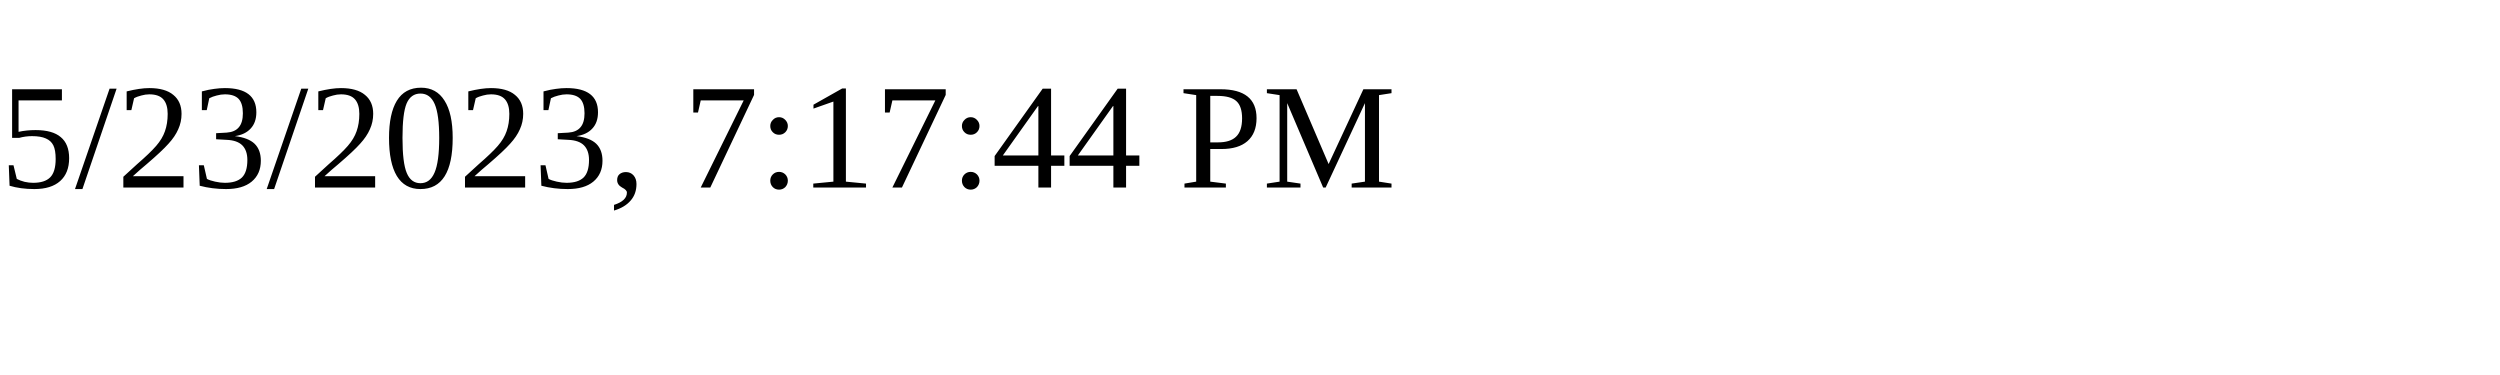
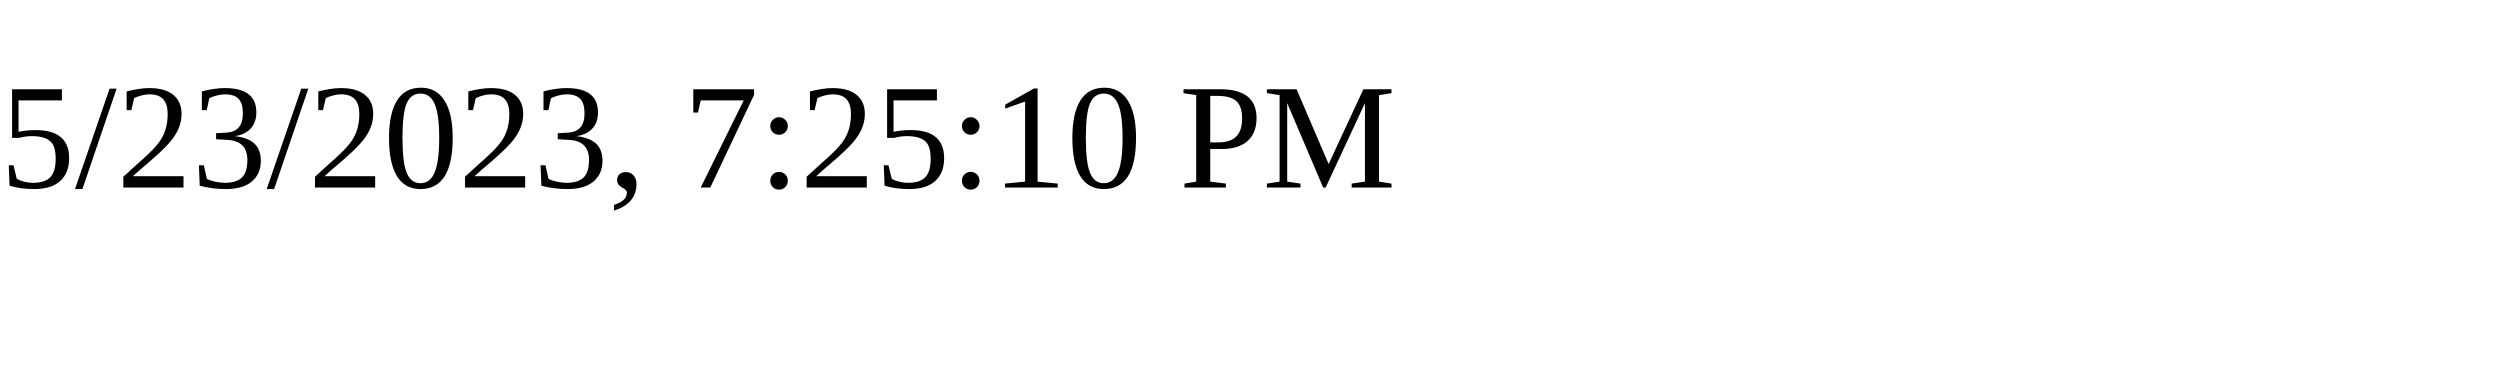
<svg xmlns="http://www.w3.org/2000/svg" height="30" width="200">
-   <text x="0" y="15">5/23/2023, 7:17:44 PM</text>
+   <text x="0" y="15">5/23/2023, 7:25:10 PM</text>
</svg>
